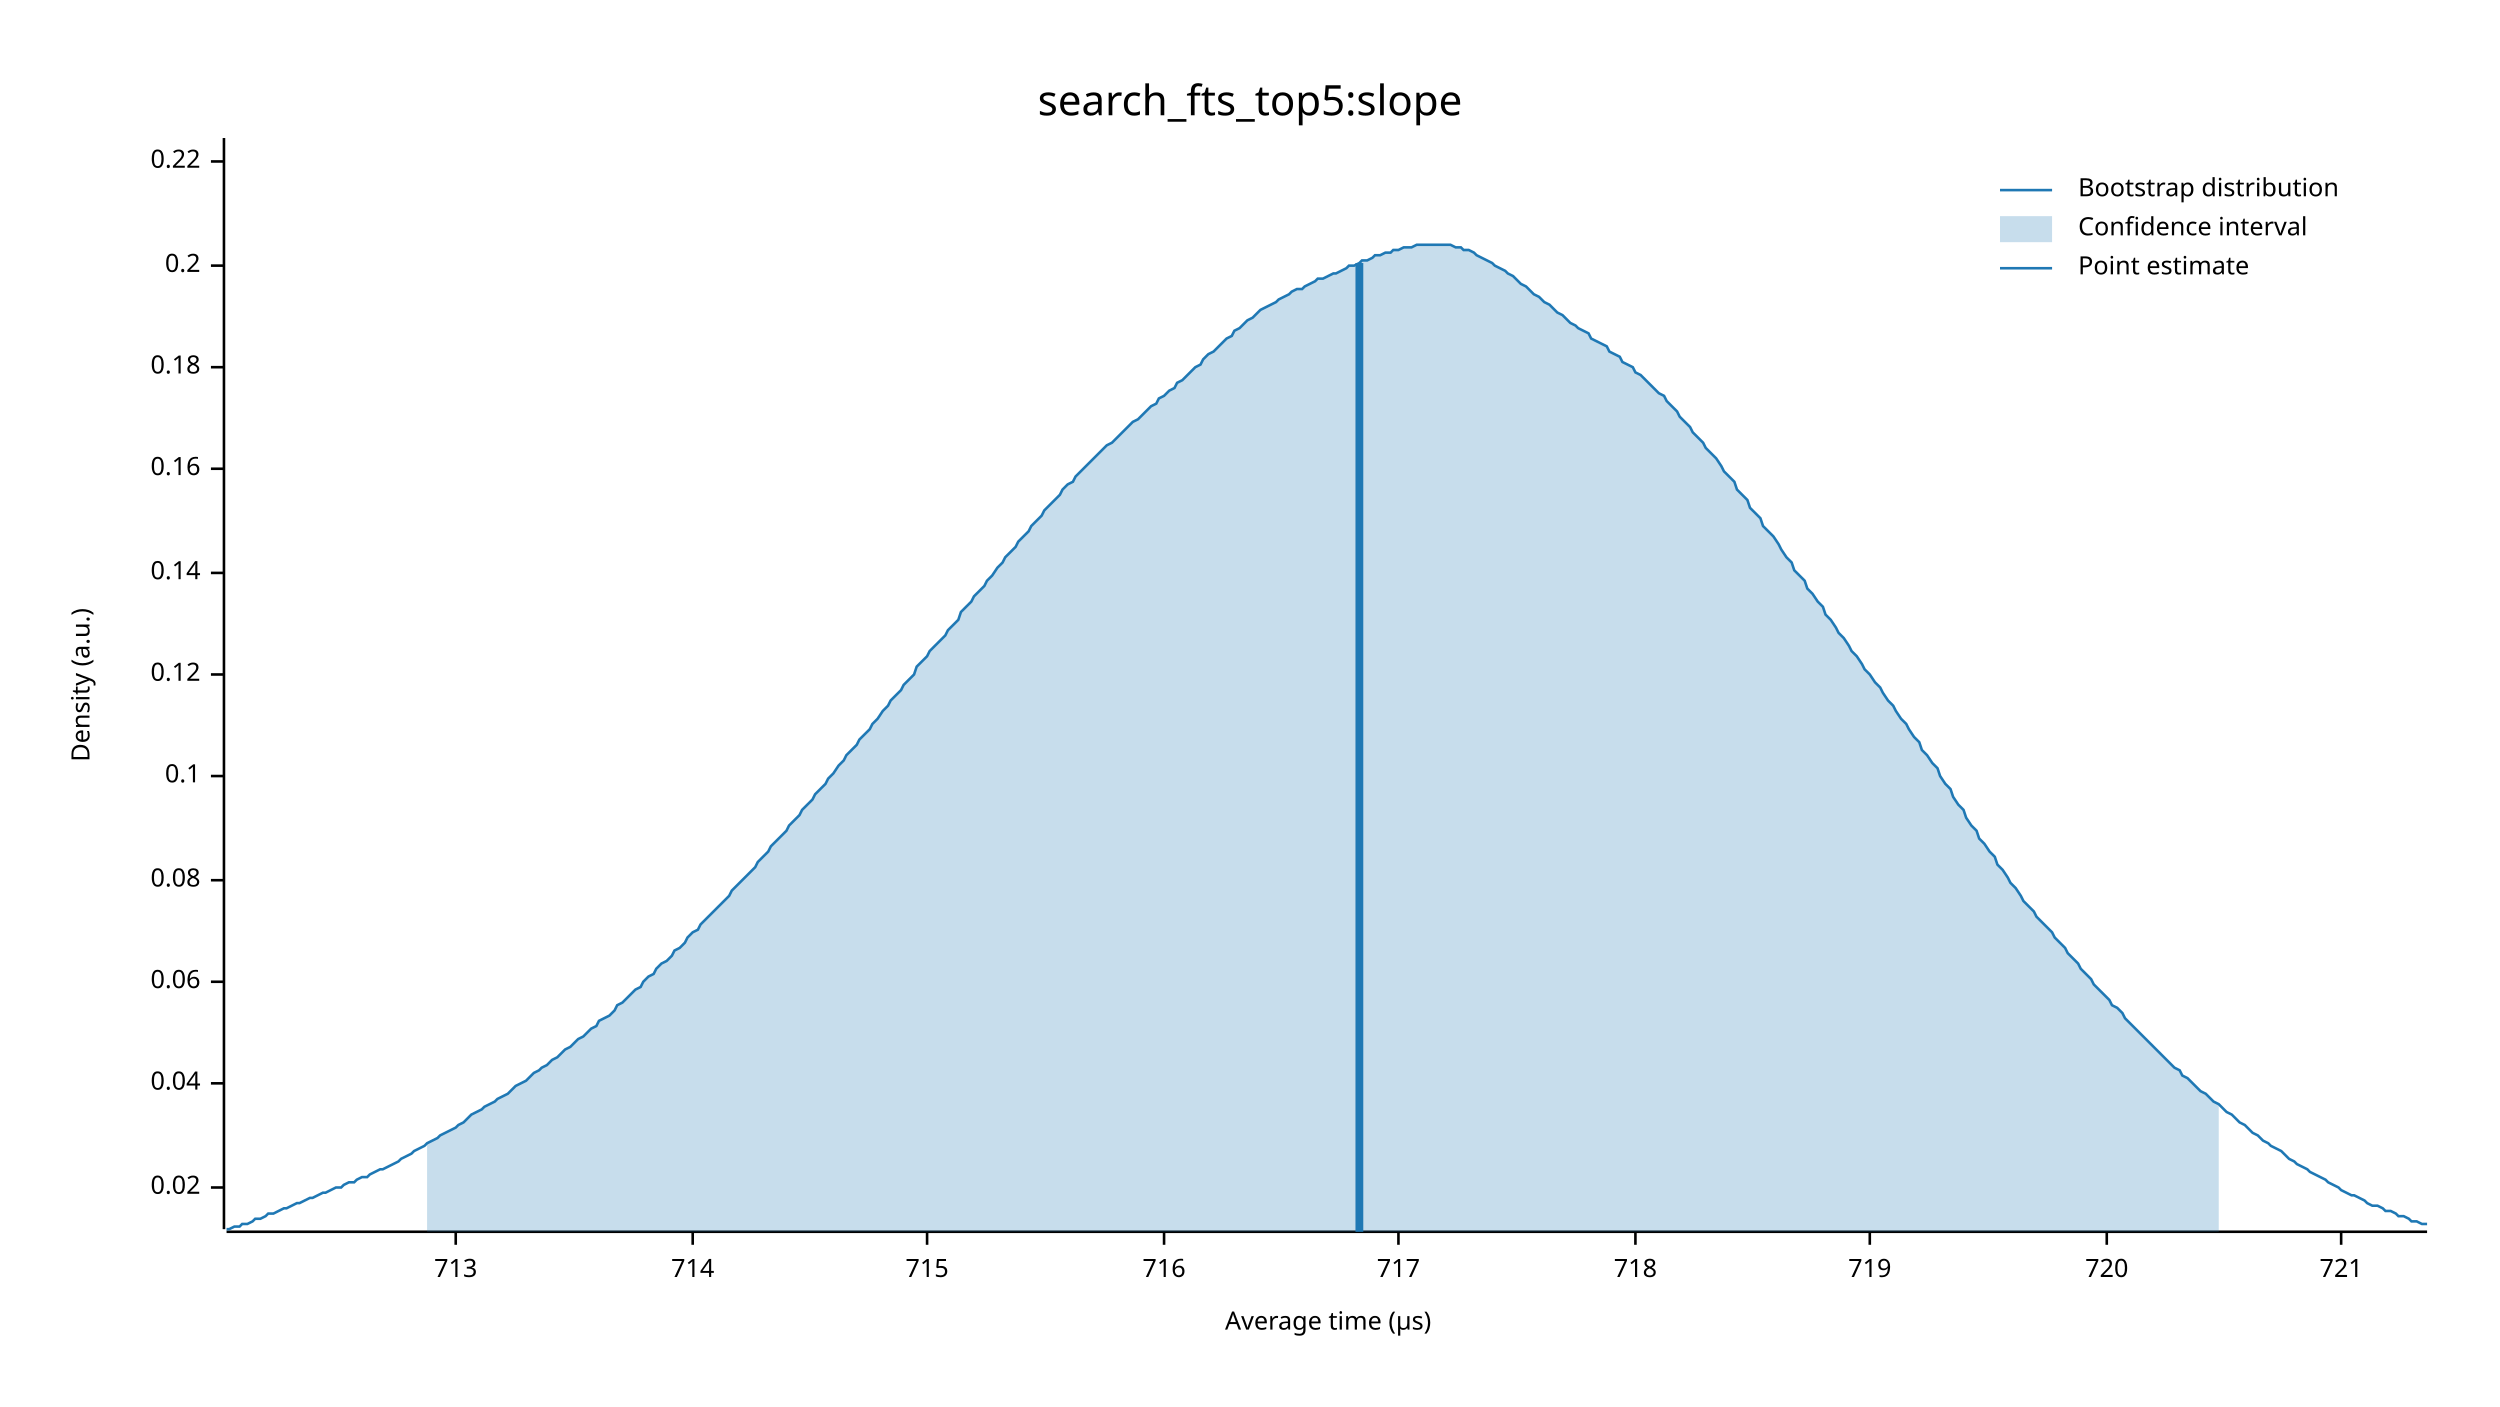
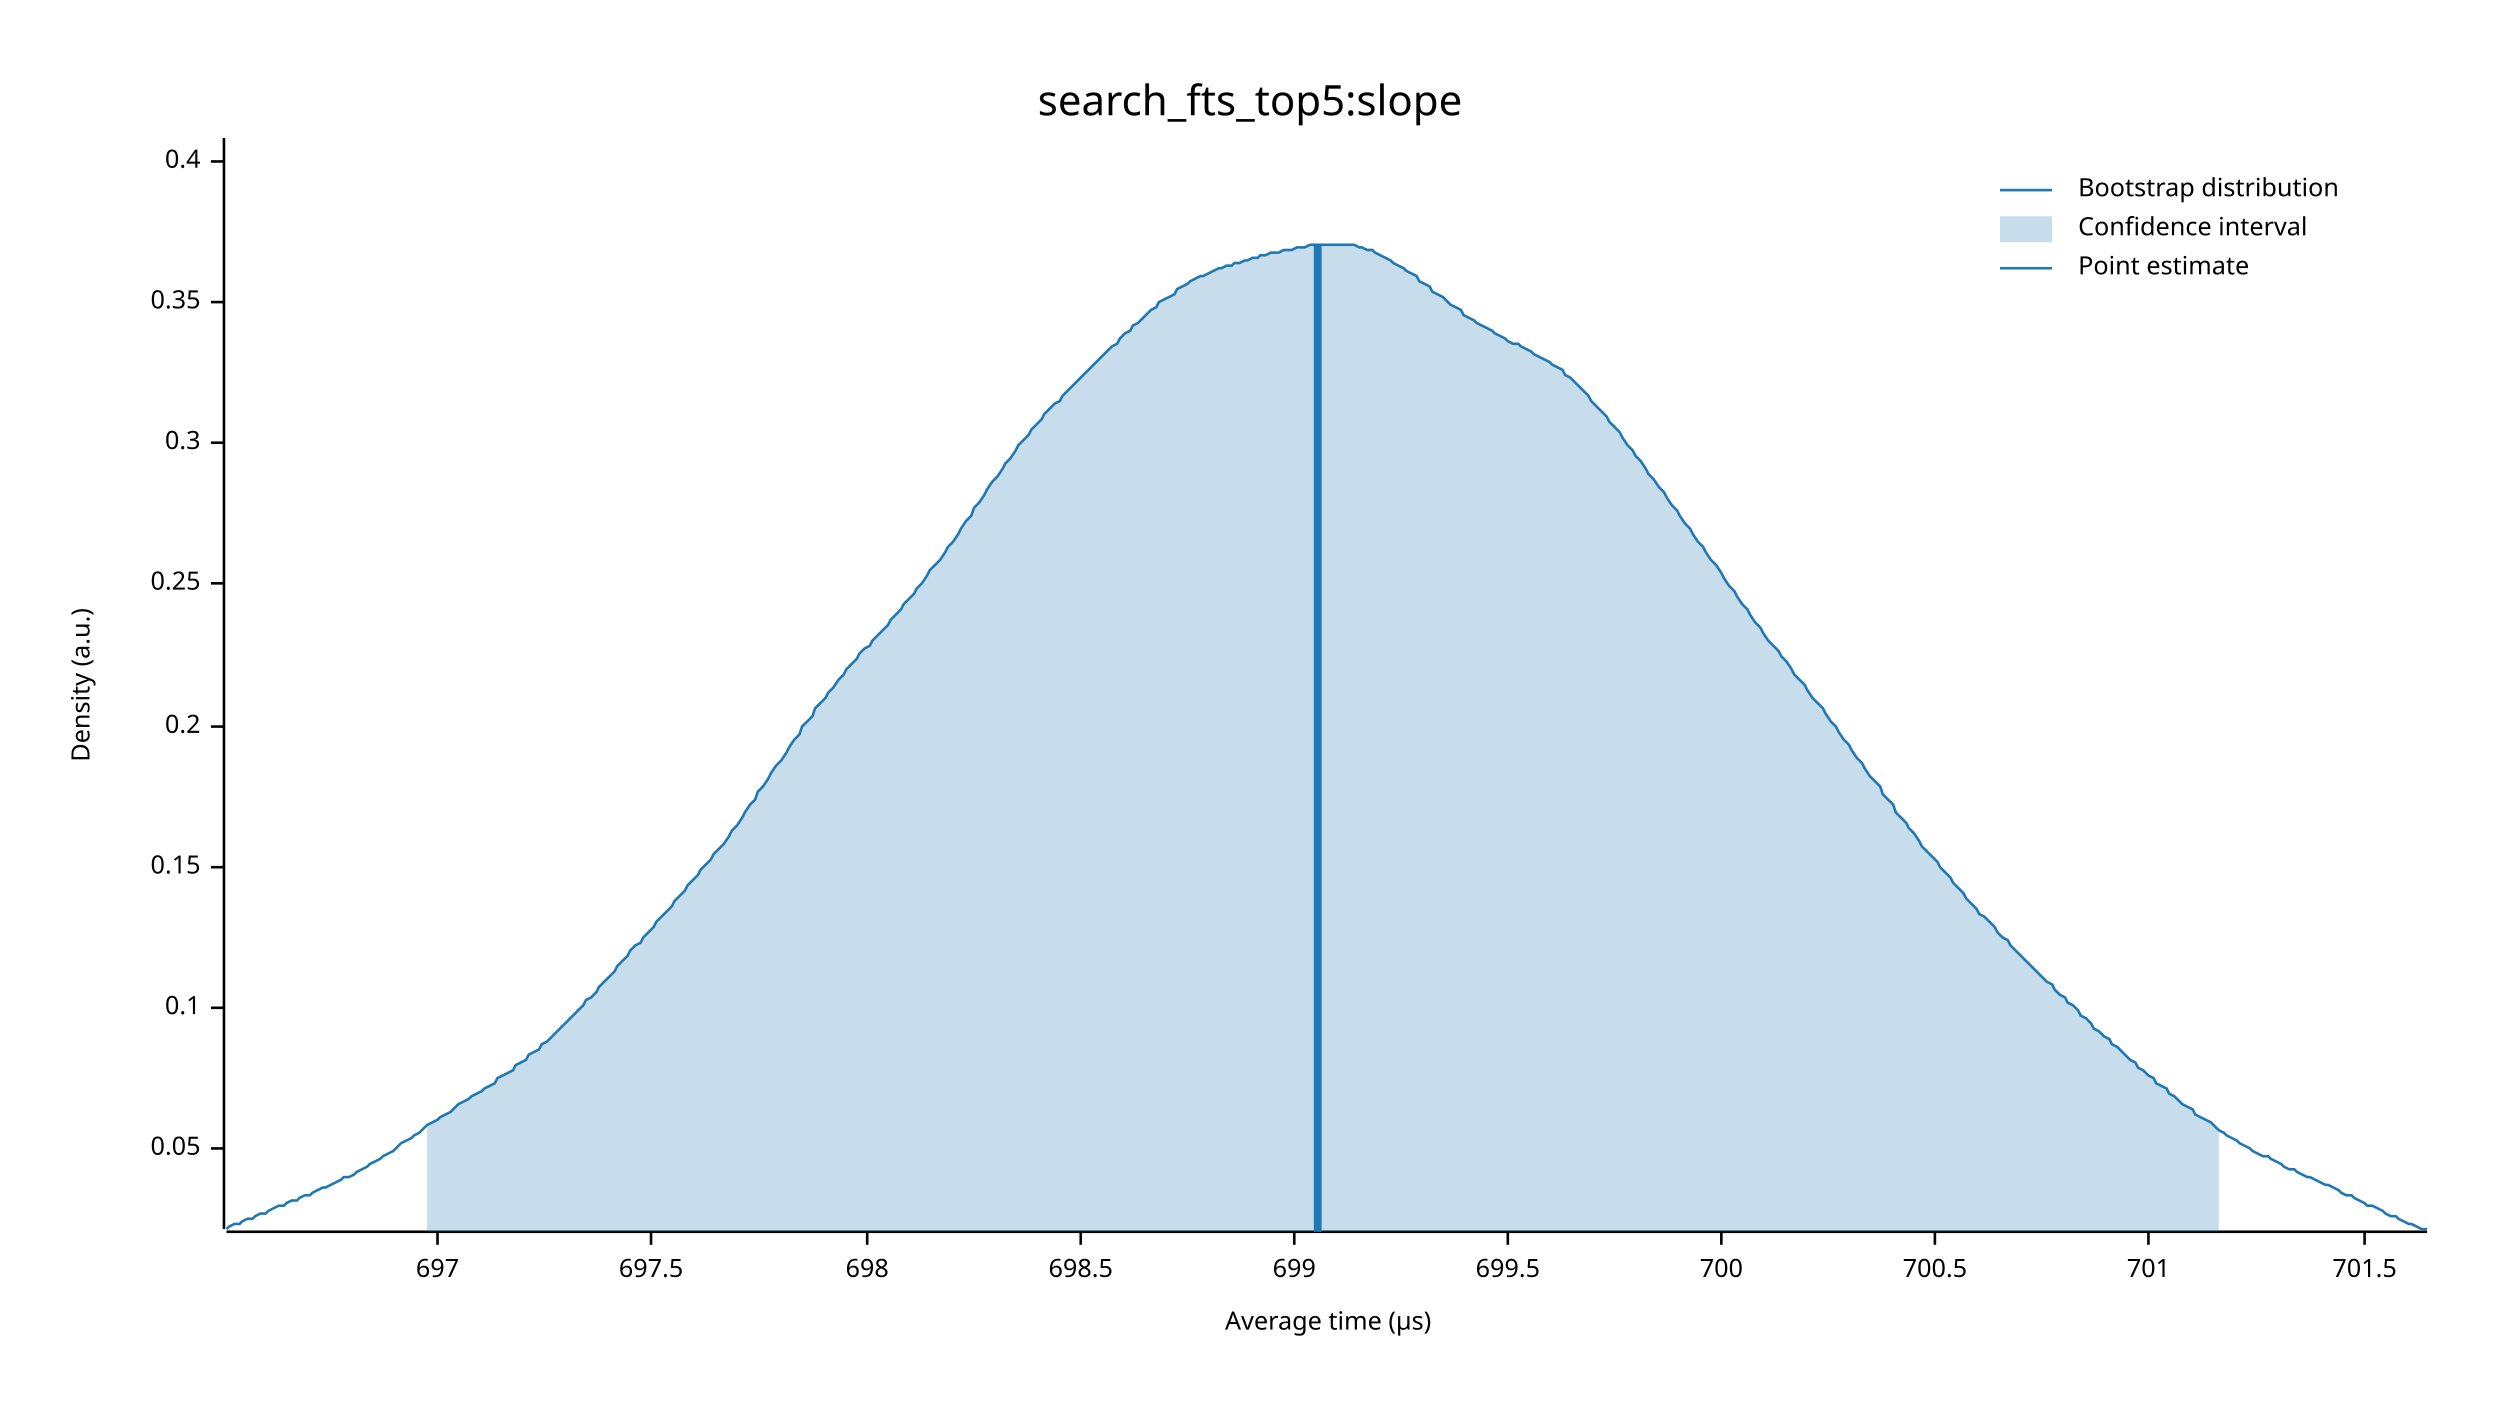
<svg xmlns="http://www.w3.org/2000/svg" width="960" height="540" viewBox="0 0 960 540">
  <text x="480" y="32" dy="0.76em" text-anchor="middle" font-family="sans-serif" font-size="16.129" opacity="1" fill="#000000">
search_fts_top5:slope
</text>
  <text x="27" y="263" dy="0.76em" text-anchor="middle" font-family="sans-serif" font-size="9.677" opacity="1" fill="#000000" transform="rotate(270, 27, 263)">
Density (a.u.)
</text>
  <text x="510" y="513" dy="-0.5ex" text-anchor="middle" font-family="sans-serif" font-size="9.677" opacity="1" fill="#000000">
Average time (µs)
</text>
  <polyline fill="none" opacity="1" stroke="#000000" stroke-width="1" points="86,53 86,472 " />
-   <text x="77" y="456" dy="0.5ex" text-anchor="end" font-family="sans-serif" font-size="9.677" opacity="1" fill="#000000">
- 0.02
+   <text x="77" y="441" dy="0.5ex" text-anchor="end" font-family="sans-serif" font-size="9.677" opacity="1" fill="#000000">
+ 0.05
</text>
-   <polyline fill="none" opacity="1" stroke="#000000" stroke-width="1" points="81,456 86,456 " />
-   <text x="77" y="416" dy="0.5ex" text-anchor="end" font-family="sans-serif" font-size="9.677" opacity="1" fill="#000000">
- 0.04
- </text>
-   <polyline fill="none" opacity="1" stroke="#000000" stroke-width="1" points="81,416 86,416 " />
-   <text x="77" y="377" dy="0.5ex" text-anchor="end" font-family="sans-serif" font-size="9.677" opacity="1" fill="#000000">
- 0.06
- </text>
-   <polyline fill="none" opacity="1" stroke="#000000" stroke-width="1" points="81,377 86,377 " />
-   <text x="77" y="338" dy="0.5ex" text-anchor="end" font-family="sans-serif" font-size="9.677" opacity="1" fill="#000000">
- 0.08
- </text>
-   <polyline fill="none" opacity="1" stroke="#000000" stroke-width="1" points="81,338 86,338 " />
-   <text x="77" y="298" dy="0.5ex" text-anchor="end" font-family="sans-serif" font-size="9.677" opacity="1" fill="#000000">
+   <polyline fill="none" opacity="1" stroke="#000000" stroke-width="1" points="81,441 86,441 " />
+   <text x="77" y="387" dy="0.5ex" text-anchor="end" font-family="sans-serif" font-size="9.677" opacity="1" fill="#000000">
0.1
</text>
-   <polyline fill="none" opacity="1" stroke="#000000" stroke-width="1" points="81,298 86,298 " />
-   <text x="77" y="259" dy="0.5ex" text-anchor="end" font-family="sans-serif" font-size="9.677" opacity="1" fill="#000000">
- 0.12
+   <polyline fill="none" opacity="1" stroke="#000000" stroke-width="1" points="81,387 86,387 " />
+   <text x="77" y="333" dy="0.5ex" text-anchor="end" font-family="sans-serif" font-size="9.677" opacity="1" fill="#000000">
+ 0.15
</text>
-   <polyline fill="none" opacity="1" stroke="#000000" stroke-width="1" points="81,259 86,259 " />
-   <text x="77" y="220" dy="0.5ex" text-anchor="end" font-family="sans-serif" font-size="9.677" opacity="1" fill="#000000">
- 0.14
- </text>
-   <polyline fill="none" opacity="1" stroke="#000000" stroke-width="1" points="81,220 86,220 " />
-   <text x="77" y="180" dy="0.5ex" text-anchor="end" font-family="sans-serif" font-size="9.677" opacity="1" fill="#000000">
- 0.16
- </text>
-   <polyline fill="none" opacity="1" stroke="#000000" stroke-width="1" points="81,180 86,180 " />
-   <text x="77" y="141" dy="0.5ex" text-anchor="end" font-family="sans-serif" font-size="9.677" opacity="1" fill="#000000">
- 0.18
- </text>
-   <polyline fill="none" opacity="1" stroke="#000000" stroke-width="1" points="81,141 86,141 " />
-   <text x="77" y="102" dy="0.5ex" text-anchor="end" font-family="sans-serif" font-size="9.677" opacity="1" fill="#000000">
+   <polyline fill="none" opacity="1" stroke="#000000" stroke-width="1" points="81,333 86,333 " />
+   <text x="77" y="279" dy="0.5ex" text-anchor="end" font-family="sans-serif" font-size="9.677" opacity="1" fill="#000000">
0.2
</text>
-   <polyline fill="none" opacity="1" stroke="#000000" stroke-width="1" points="81,102 86,102 " />
+   <polyline fill="none" opacity="1" stroke="#000000" stroke-width="1" points="81,279 86,279 " />
+   <text x="77" y="224" dy="0.5ex" text-anchor="end" font-family="sans-serif" font-size="9.677" opacity="1" fill="#000000">
+ 0.25
+ </text>
+   <polyline fill="none" opacity="1" stroke="#000000" stroke-width="1" points="81,224 86,224 " />
+   <text x="77" y="170" dy="0.5ex" text-anchor="end" font-family="sans-serif" font-size="9.677" opacity="1" fill="#000000">
+ 0.3
+ </text>
+   <polyline fill="none" opacity="1" stroke="#000000" stroke-width="1" points="81,170 86,170 " />
+   <text x="77" y="116" dy="0.5ex" text-anchor="end" font-family="sans-serif" font-size="9.677" opacity="1" fill="#000000">
+ 0.35
+ </text>
+   <polyline fill="none" opacity="1" stroke="#000000" stroke-width="1" points="81,116 86,116 " />
  <text x="77" y="62" dy="0.5ex" text-anchor="end" font-family="sans-serif" font-size="9.677" opacity="1" fill="#000000">
- 0.22
+ 0.4
</text>
  <polyline fill="none" opacity="1" stroke="#000000" stroke-width="1" points="81,62 86,62 " />
  <polyline fill="none" opacity="1" stroke="#000000" stroke-width="1" points="87,473 932,473 " />
-   <text x="175" y="483" dy="0.76em" text-anchor="middle" font-family="sans-serif" font-size="9.677" opacity="1" fill="#000000">
- 713
+   <text x="168" y="483" dy="0.76em" text-anchor="middle" font-family="sans-serif" font-size="9.677" opacity="1" fill="#000000">
+ 697
</text>
-   <polyline fill="none" opacity="1" stroke="#000000" stroke-width="1" points="175,473 175,478 " />
-   <text x="266" y="483" dy="0.76em" text-anchor="middle" font-family="sans-serif" font-size="9.677" opacity="1" fill="#000000">
- 714
+   <polyline fill="none" opacity="1" stroke="#000000" stroke-width="1" points="168,473 168,478 " />
+   <text x="250" y="483" dy="0.76em" text-anchor="middle" font-family="sans-serif" font-size="9.677" opacity="1" fill="#000000">
+ 697.5
</text>
-   <polyline fill="none" opacity="1" stroke="#000000" stroke-width="1" points="266,473 266,478 " />
-   <text x="356" y="483" dy="0.76em" text-anchor="middle" font-family="sans-serif" font-size="9.677" opacity="1" fill="#000000">
- 715
+   <polyline fill="none" opacity="1" stroke="#000000" stroke-width="1" points="250,473 250,478 " />
+   <text x="333" y="483" dy="0.76em" text-anchor="middle" font-family="sans-serif" font-size="9.677" opacity="1" fill="#000000">
+ 698
</text>
-   <polyline fill="none" opacity="1" stroke="#000000" stroke-width="1" points="356,473 356,478 " />
-   <text x="447" y="483" dy="0.76em" text-anchor="middle" font-family="sans-serif" font-size="9.677" opacity="1" fill="#000000">
- 716
+   <polyline fill="none" opacity="1" stroke="#000000" stroke-width="1" points="333,473 333,478 " />
+   <text x="415" y="483" dy="0.76em" text-anchor="middle" font-family="sans-serif" font-size="9.677" opacity="1" fill="#000000">
+ 698.5
</text>
-   <polyline fill="none" opacity="1" stroke="#000000" stroke-width="1" points="447,473 447,478 " />
-   <text x="537" y="483" dy="0.76em" text-anchor="middle" font-family="sans-serif" font-size="9.677" opacity="1" fill="#000000">
- 717
+   <polyline fill="none" opacity="1" stroke="#000000" stroke-width="1" points="415,473 415,478 " />
+   <text x="497" y="483" dy="0.76em" text-anchor="middle" font-family="sans-serif" font-size="9.677" opacity="1" fill="#000000">
+ 699
</text>
-   <polyline fill="none" opacity="1" stroke="#000000" stroke-width="1" points="537,473 537,478 " />
-   <text x="628" y="483" dy="0.76em" text-anchor="middle" font-family="sans-serif" font-size="9.677" opacity="1" fill="#000000">
- 718
+   <polyline fill="none" opacity="1" stroke="#000000" stroke-width="1" points="497,473 497,478 " />
+   <text x="579" y="483" dy="0.76em" text-anchor="middle" font-family="sans-serif" font-size="9.677" opacity="1" fill="#000000">
+ 699.5
</text>
-   <polyline fill="none" opacity="1" stroke="#000000" stroke-width="1" points="628,473 628,478 " />
-   <text x="718" y="483" dy="0.76em" text-anchor="middle" font-family="sans-serif" font-size="9.677" opacity="1" fill="#000000">
- 719
+   <polyline fill="none" opacity="1" stroke="#000000" stroke-width="1" points="579,473 579,478 " />
+   <text x="661" y="483" dy="0.76em" text-anchor="middle" font-family="sans-serif" font-size="9.677" opacity="1" fill="#000000">
+ 700
</text>
-   <polyline fill="none" opacity="1" stroke="#000000" stroke-width="1" points="718,473 718,478 " />
-   <text x="809" y="483" dy="0.76em" text-anchor="middle" font-family="sans-serif" font-size="9.677" opacity="1" fill="#000000">
- 720
+   <polyline fill="none" opacity="1" stroke="#000000" stroke-width="1" points="661,473 661,478 " />
+   <text x="743" y="483" dy="0.76em" text-anchor="middle" font-family="sans-serif" font-size="9.677" opacity="1" fill="#000000">
+ 700.5
</text>
-   <polyline fill="none" opacity="1" stroke="#000000" stroke-width="1" points="809,473 809,478 " />
-   <text x="899" y="483" dy="0.76em" text-anchor="middle" font-family="sans-serif" font-size="9.677" opacity="1" fill="#000000">
- 721
+   <polyline fill="none" opacity="1" stroke="#000000" stroke-width="1" points="743,473 743,478 " />
+   <text x="825" y="483" dy="0.76em" text-anchor="middle" font-family="sans-serif" font-size="9.677" opacity="1" fill="#000000">
+ 701
</text>
-   <polyline fill="none" opacity="1" stroke="#000000" stroke-width="1" points="899,473 899,478 " />
-   <polyline fill="none" opacity="1" stroke="#1F78B4" stroke-width="1" points="87,472 88,472 90,471 92,471 93,470 95,470 97,469 98,468 100,468 102,467 103,466 105,466 107,465 109,464 110,464 112,463 114,462 115,462 117,461 119,460 120,460 122,459 124,458 125,458 127,457 129,456 131,456 132,455 134,454 136,454 137,453 139,452 141,452 142,451 144,450 146,449 147,449 149,448 151,447 153,446 154,445 156,444 158,443 159,442 161,441 163,440 164,439 166,438 168,437 169,436 171,435 173,434 175,433 176,432 178,431 180,429 181,428 183,427 185,426 186,425 188,424 190,423 191,422 193,421 195,420 197,418 198,417 200,416 202,415 203,414 205,412 207,411 208,410 210,409 212,407 214,406 215,405 217,403 219,402 220,401 222,399 224,398 225,397 227,395 229,394 230,392 232,391 234,390 236,388 237,386 239,385 241,383 242,382 244,380 246,379 247,377 249,375 251,374 252,372 254,370 256,369 258,367 259,365 261,364 263,362 264,360 266,358 268,357 269,355 271,353 273,351 274,350 276,348 278,346 280,344 281,342 283,340 285,338 286,337 288,335 290,333 291,331 293,329 295,327 296,325 298,323 300,321 302,319 303,317 305,315 307,313 308,311 310,309 312,307 313,305 315,303 317,301 318,299 320,297 322,294 324,292 325,290 327,288 329,286 330,284 332,282 334,280 335,278 337,276 339,273 341,271 342,269 344,267 346,265 347,263 349,261 351,259 352,256 354,254 356,252 357,250 359,248 361,246 363,244 364,242 366,240 368,238 369,235 371,233 373,231 374,229 376,227 378,225 379,223 381,221 383,218 385,216 386,214 388,212 390,210 391,208 393,206 395,204 396,202 398,200 400,198 401,196 403,194 405,192 407,190 408,188 410,186 412,185 413,183 415,181 417,179 418,178 420,176 422,174 423,173 425,171 427,170 429,168 430,167 432,165 434,163 435,162 437,161 439,159 440,158 442,156 444,155 445,153 447,152 449,150 451,149 452,147 454,146 456,144 457,143 459,141 461,140 462,138 464,136 466,135 468,133 469,132 471,130 473,129 474,127 476,126 478,124 479,123 481,122 483,120 484,119 486,118 488,117 490,116 491,115 493,114 495,113 496,112 498,111 500,111 501,110 503,109 505,108 506,107 508,107 510,106 512,105 513,105 515,104 517,103 518,102 520,102 522,101 523,100 525,100 527,99 528,98 530,98 532,97 534,97 535,96 537,96 539,95 540,95 542,95 544,94 545,94 547,94 549,94 550,94 552,94 554,94 556,94 557,94 559,95 561,95 562,96 564,96 566,97 567,98 569,99 571,100 573,101 574,102 576,103 578,104 579,105 581,106 583,108 584,109 586,110 588,112 589,113 591,114 593,116 595,117 596,118 598,120 600,121 601,122 603,124 605,125 606,126 608,127 610,128 611,130 613,131 615,132 617,133 618,135 620,136 622,137 623,139 625,140 627,141 628,143 630,144 632,146 633,147 635,149 637,151 639,152 640,154 642,156 644,158 645,160 647,162 649,164 650,166 652,168 654,170 655,172 657,174 659,176 661,179 662,181 664,183 666,185 667,188 669,190 671,192 672,195 674,197 676,199 677,202 679,204 681,206 683,209 684,211 686,214 688,216 689,219 691,221 693,223 694,226 696,228 698,231 700,233 701,236 703,238 705,241 706,243 708,245 710,248 711,250 713,252 715,255 716,257 718,259 720,262 722,264 723,266 725,269 727,271 728,273 730,276 732,278 733,280 735,283 737,285 738,288 740,290 742,293 744,295 745,298 747,301 749,303 750,306 752,309 754,311 755,314 757,317 759,319 760,322 762,324 764,327 766,329 767,332 769,334 771,337 772,339 774,341 776,344 777,346 779,348 781,350 782,352 784,354 786,356 788,358 789,360 791,362 793,364 794,366 796,368 798,370 799,372 801,374 803,376 804,378 806,380 808,382 810,384 811,386 813,387 815,389 816,391 818,393 820,395 821,396 823,398 825,400 827,402 828,403 830,405 832,407 833,408 835,410 837,411 838,413 840,414 842,416 843,417 845,419 847,420 849,422 850,423 852,424 854,426 855,427 857,428 859,430 860,431 862,432 864,434 865,435 867,436 869,438 871,439 872,440 874,441 876,442 877,443 879,445 881,446 882,447 884,448 886,449 887,450 889,451 891,452 893,453 894,454 896,455 898,456 899,457 901,458 903,459 904,459 906,460 908,461 909,462 911,463 913,463 915,464 916,465 918,465 920,466 921,467 923,467 925,468 926,469 928,469 930,470 932,470 " />
-   <polygon opacity="0.25" fill="#1F78B4" points="164,439 166,438 168,437 169,436 171,435 173,434 175,433 176,432 178,431 180,429 181,428 183,427 185,426 186,425 188,424 190,423 191,422 193,421 195,420 197,418 198,417 200,416 202,415 203,414 205,412 207,411 208,410 210,409 212,407 214,406 215,405 217,403 219,402 220,401 222,399 224,398 225,397 227,395 229,394 230,392 232,391 234,390 236,388 237,386 239,385 241,383 242,382 244,380 246,379 247,377 249,375 251,374 252,372 254,370 256,369 258,367 259,365 261,364 263,362 264,360 266,358 268,357 269,355 271,353 273,351 274,350 276,348 278,346 280,344 281,342 283,340 285,338 286,337 288,335 290,333 291,331 293,329 295,327 296,325 298,323 300,321 302,319 303,317 305,315 307,313 308,311 310,309 312,307 313,305 315,303 317,301 318,299 320,297 322,294 324,292 325,290 327,288 329,286 330,284 332,282 334,280 335,278 337,276 339,273 341,271 342,269 344,267 346,265 347,263 349,261 351,259 352,256 354,254 356,252 357,250 359,248 361,246 363,244 364,242 366,240 368,238 369,235 371,233 373,231 374,229 376,227 378,225 379,223 381,221 383,218 385,216 386,214 388,212 390,210 391,208 393,206 395,204 396,202 398,200 400,198 401,196 403,194 405,192 407,190 408,188 410,186 412,185 413,183 415,181 417,179 418,178 420,176 422,174 423,173 425,171 427,170 429,168 430,167 432,165 434,163 435,162 437,161 439,159 440,158 442,156 444,155 445,153 447,152 449,150 451,149 452,147 454,146 456,144 457,143 459,141 461,140 462,138 464,136 466,135 468,133 469,132 471,130 473,129 474,127 476,126 478,124 479,123 481,122 483,120 484,119 486,118 488,117 490,116 491,115 493,114 495,113 496,112 498,111 500,111 501,110 503,109 505,108 506,107 508,107 510,106 512,105 513,105 515,104 517,103 518,102 520,102 522,101 523,100 525,100 527,99 528,98 530,98 532,97 534,97 535,96 537,96 539,95 540,95 542,95 544,94 545,94 547,94 549,94 550,94 552,94 554,94 556,94 557,94 559,95 561,95 562,96 564,96 566,97 567,98 569,99 571,100 573,101 574,102 576,103 578,104 579,105 581,106 583,108 584,109 586,110 588,112 589,113 591,114 593,116 595,117 596,118 598,120 600,121 601,122 603,124 605,125 606,126 608,127 610,128 611,130 613,131 615,132 617,133 618,135 620,136 622,137 623,139 625,140 627,141 628,143 630,144 632,146 633,147 635,149 637,151 639,152 640,154 642,156 644,158 645,160 647,162 649,164 650,166 652,168 654,170 655,172 657,174 659,176 661,179 662,181 664,183 666,185 667,188 669,190 671,192 672,195 674,197 676,199 677,202 679,204 681,206 683,209 684,211 686,214 688,216 689,219 691,221 693,223 694,226 696,228 698,231 700,233 701,236 703,238 705,241 706,243 708,245 710,248 711,250 713,252 715,255 716,257 718,259 720,262 722,264 723,266 725,269 727,271 728,273 730,276 732,278 733,280 735,283 737,285 738,288 740,290 742,293 744,295 745,298 747,301 749,303 750,306 752,309 754,311 755,314 757,317 759,319 760,322 762,324 764,327 766,329 767,332 769,334 771,337 772,339 774,341 776,344 777,346 779,348 781,350 782,352 784,354 786,356 788,358 789,360 791,362 793,364 794,366 796,368 798,370 799,372 801,374 803,376 804,378 806,380 808,382 810,384 811,386 813,387 815,389 816,391 818,393 820,395 821,396 823,398 825,400 827,402 828,403 830,405 832,407 833,408 835,410 837,411 838,413 840,414 842,416 843,417 845,419 847,420 849,422 850,423 852,424 852,473 164,473 " />
-   <polyline fill="none" opacity="1" stroke="#1F78B4" stroke-width="3" points="522,473 522,101 " />
+   <polyline fill="none" opacity="1" stroke="#000000" stroke-width="1" points="825,473 825,478 " />
+   <text x="908" y="483" dy="0.76em" text-anchor="middle" font-family="sans-serif" font-size="9.677" opacity="1" fill="#000000">
+ 701.5
+ </text>
+   <polyline fill="none" opacity="1" stroke="#000000" stroke-width="1" points="908,473 908,478 " />
+   <polyline fill="none" opacity="1" stroke="#1F78B4" stroke-width="1" points="87,472 88,471 90,470 92,470 93,469 95,468 97,468 98,467 100,466 102,466 103,465 105,464 107,463 109,463 110,462 112,461 114,461 115,460 117,459 119,459 120,458 122,457 124,456 125,456 127,455 129,454 131,453 132,452 134,452 136,451 137,450 139,449 141,448 142,447 144,446 146,445 147,444 149,443 151,442 153,440 154,439 156,438 158,437 159,436 161,435 163,433 164,432 166,431 168,430 169,429 171,428 173,427 175,425 176,424 178,423 180,422 181,421 183,420 185,419 186,418 188,417 190,416 191,414 193,413 195,412 197,411 198,409 200,408 202,407 203,405 205,404 207,403 208,401 210,400 212,398 214,396 215,395 217,393 219,391 220,390 222,388 224,386 225,384 227,383 229,381 230,379 232,377 234,375 236,373 237,371 239,369 241,367 242,365 244,363 246,362 247,360 249,358 251,356 252,354 254,352 256,350 258,348 259,346 261,344 263,342 264,340 266,338 268,336 269,334 271,332 273,330 274,328 276,326 278,324 280,321 281,319 283,317 285,314 286,312 288,309 290,307 291,304 293,302 295,299 296,297 298,294 300,292 302,289 303,287 305,284 307,282 308,279 310,277 312,275 313,272 315,270 317,268 318,266 320,264 322,261 324,259 325,257 327,255 329,253 330,251 332,249 334,248 335,246 337,244 339,242 341,240 342,238 344,236 346,234 347,232 349,230 351,228 352,226 354,224 356,221 357,219 359,217 361,215 363,212 364,210 366,208 368,205 369,203 371,200 373,198 374,195 376,193 378,190 379,188 381,185 383,183 385,180 386,178 388,176 390,173 391,171 393,169 395,167 396,165 398,163 400,161 401,159 403,157 405,155 407,154 408,152 410,150 412,148 413,147 415,145 417,143 418,142 420,140 422,138 423,137 425,135 427,133 429,132 430,130 432,128 434,127 435,125 437,124 439,122 440,121 442,119 444,118 445,116 447,115 449,114 451,113 452,111 454,110 456,109 457,108 459,107 461,106 462,106 464,105 466,104 468,103 469,103 471,102 473,102 474,101 476,101 478,100 479,100 481,99 483,99 484,98 486,98 488,97 490,97 491,97 493,96 495,96 496,96 498,95 500,95 501,95 503,94 505,94 506,94 508,94 510,94 512,94 513,94 515,94 517,94 518,94 520,94 522,95 523,95 525,96 527,96 528,97 530,98 532,99 534,100 535,101 537,102 539,103 540,104 542,105 544,106 545,108 547,109 549,110 550,112 552,113 554,114 556,116 557,117 559,118 561,119 562,121 564,122 566,123 567,124 569,125 571,126 573,127 574,128 576,129 578,130 579,131 581,132 583,132 584,133 586,134 588,135 589,136 591,137 593,138 595,139 596,140 598,141 600,142 601,144 603,145 605,147 606,148 608,150 610,152 611,154 613,156 615,158 617,160 618,162 620,164 622,166 623,168 625,171 627,173 628,175 630,177 632,180 633,182 635,184 637,187 639,189 640,191 642,194 644,196 645,198 647,201 649,203 650,205 652,208 654,210 655,212 657,215 659,217 661,220 662,222 664,225 666,227 667,229 669,232 671,234 672,236 674,239 676,241 677,243 679,246 681,248 683,250 684,252 686,254 688,257 689,259 691,261 693,263 694,265 696,268 698,270 700,272 701,274 703,277 705,279 706,281 708,284 710,286 711,288 713,291 715,293 716,295 718,298 720,300 722,302 723,305 725,307 727,309 728,312 730,314 732,316 733,318 735,320 737,323 738,325 740,327 742,329 744,331 745,333 747,335 749,337 750,339 752,341 754,343 755,345 757,347 759,349 760,351 762,352 764,354 766,356 767,358 769,360 771,361 772,363 774,365 776,367 777,368 779,370 781,372 782,373 784,375 786,377 788,378 789,380 791,382 793,383 794,385 796,386 798,388 799,390 801,391 803,393 804,395 806,396 808,398 810,399 811,401 813,402 815,404 816,405 818,407 820,408 821,410 823,411 825,413 827,414 828,416 830,417 832,418 833,420 835,421 837,423 838,424 840,425 842,426 843,428 845,429 847,430 849,431 850,432 852,434 854,435 855,436 857,437 859,438 860,439 862,440 864,441 865,442 867,443 869,444 871,444 872,445 874,446 876,447 877,448 879,449 881,449 882,450 884,451 886,452 887,452 889,453 891,454 893,455 894,455 896,456 898,457 899,458 901,459 903,459 904,460 906,461 908,462 909,463 911,463 913,464 915,465 916,466 918,467 920,467 921,468 923,469 925,470 926,470 928,471 930,472 932,472 " />
+   <polygon opacity="0.25" fill="#1F78B4" points="164,432 166,431 168,430 169,429 171,428 173,427 175,425 176,424 178,423 180,422 181,421 183,420 185,419 186,418 188,417 190,416 191,414 193,413 195,412 197,411 198,409 200,408 202,407 203,405 205,404 207,403 208,401 210,400 212,398 214,396 215,395 217,393 219,391 220,390 222,388 224,386 225,384 227,383 229,381 230,379 232,377 234,375 236,373 237,371 239,369 241,367 242,365 244,363 246,362 247,360 249,358 251,356 252,354 254,352 256,350 258,348 259,346 261,344 263,342 264,340 266,338 268,336 269,334 271,332 273,330 274,328 276,326 278,324 280,321 281,319 283,317 285,314 286,312 288,309 290,307 291,304 293,302 295,299 296,297 298,294 300,292 302,289 303,287 305,284 307,282 308,279 310,277 312,275 313,272 315,270 317,268 318,266 320,264 322,261 324,259 325,257 327,255 329,253 330,251 332,249 334,248 335,246 337,244 339,242 341,240 342,238 344,236 346,234 347,232 349,230 351,228 352,226 354,224 356,221 357,219 359,217 361,215 363,212 364,210 366,208 368,205 369,203 371,200 373,198 374,195 376,193 378,190 379,188 381,185 383,183 385,180 386,178 388,176 390,173 391,171 393,169 395,167 396,165 398,163 400,161 401,159 403,157 405,155 407,154 408,152 410,150 412,148 413,147 415,145 417,143 418,142 420,140 422,138 423,137 425,135 427,133 429,132 430,130 432,128 434,127 435,125 437,124 439,122 440,121 442,119 444,118 445,116 447,115 449,114 451,113 452,111 454,110 456,109 457,108 459,107 461,106 462,106 464,105 466,104 468,103 469,103 471,102 473,102 474,101 476,101 478,100 479,100 481,99 483,99 484,98 486,98 488,97 490,97 491,97 493,96 495,96 496,96 498,95 500,95 501,95 503,94 505,94 506,94 508,94 510,94 512,94 513,94 515,94 517,94 518,94 520,94 522,95 523,95 525,96 527,96 528,97 530,98 532,99 534,100 535,101 537,102 539,103 540,104 542,105 544,106 545,108 547,109 549,110 550,112 552,113 554,114 556,116 557,117 559,118 561,119 562,121 564,122 566,123 567,124 569,125 571,126 573,127 574,128 576,129 578,130 579,131 581,132 583,132 584,133 586,134 588,135 589,136 591,137 593,138 595,139 596,140 598,141 600,142 601,144 603,145 605,147 606,148 608,150 610,152 611,154 613,156 615,158 617,160 618,162 620,164 622,166 623,168 625,171 627,173 628,175 630,177 632,180 633,182 635,184 637,187 639,189 640,191 642,194 644,196 645,198 647,201 649,203 650,205 652,208 654,210 655,212 657,215 659,217 661,220 662,222 664,225 666,227 667,229 669,232 671,234 672,236 674,239 676,241 677,243 679,246 681,248 683,250 684,252 686,254 688,257 689,259 691,261 693,263 694,265 696,268 698,270 700,272 701,274 703,277 705,279 706,281 708,284 710,286 711,288 713,291 715,293 716,295 718,298 720,300 722,302 723,305 725,307 727,309 728,312 730,314 732,316 733,318 735,320 737,323 738,325 740,327 742,329 744,331 745,333 747,335 749,337 750,339 752,341 754,343 755,345 757,347 759,349 760,351 762,352 764,354 766,356 767,358 769,360 771,361 772,363 774,365 776,367 777,368 779,370 781,372 782,373 784,375 786,377 788,378 789,380 791,382 793,383 794,385 796,386 798,388 799,390 801,391 803,393 804,395 806,396 808,398 810,399 811,401 813,402 815,404 816,405 818,407 820,408 821,410 823,411 825,413 827,414 828,416 830,417 832,418 833,420 835,421 837,423 838,424 840,425 842,426 843,428 845,429 847,430 849,431 850,432 852,434 852,473 164,473 " />
+   <polyline fill="none" opacity="1" stroke="#1F78B4" stroke-width="3" points="506,473 506,94 " />
  <text x="798" y="68" dy="0.76em" text-anchor="start" font-family="sans-serif" font-size="9.677" opacity="1" fill="#000000">
Bootstrap distribution
</text>
  <text x="798" y="83" dy="0.76em" text-anchor="start" font-family="sans-serif" font-size="9.677" opacity="1" fill="#000000">
Confidence interval
</text>
  <text x="798" y="98" dy="0.76em" text-anchor="start" font-family="sans-serif" font-size="9.677" opacity="1" fill="#000000">
Point estimate
</text>
  <polyline fill="none" opacity="1" stroke="#1F78B4" stroke-width="1" points="768,73 788,73 " />
  <rect x="768" y="83" width="20" height="10" opacity="0.25" fill="#1F78B4" stroke="none" />
  <polyline fill="none" opacity="1" stroke="#1F78B4" stroke-width="1" points="768,103 788,103 " />
</svg>
